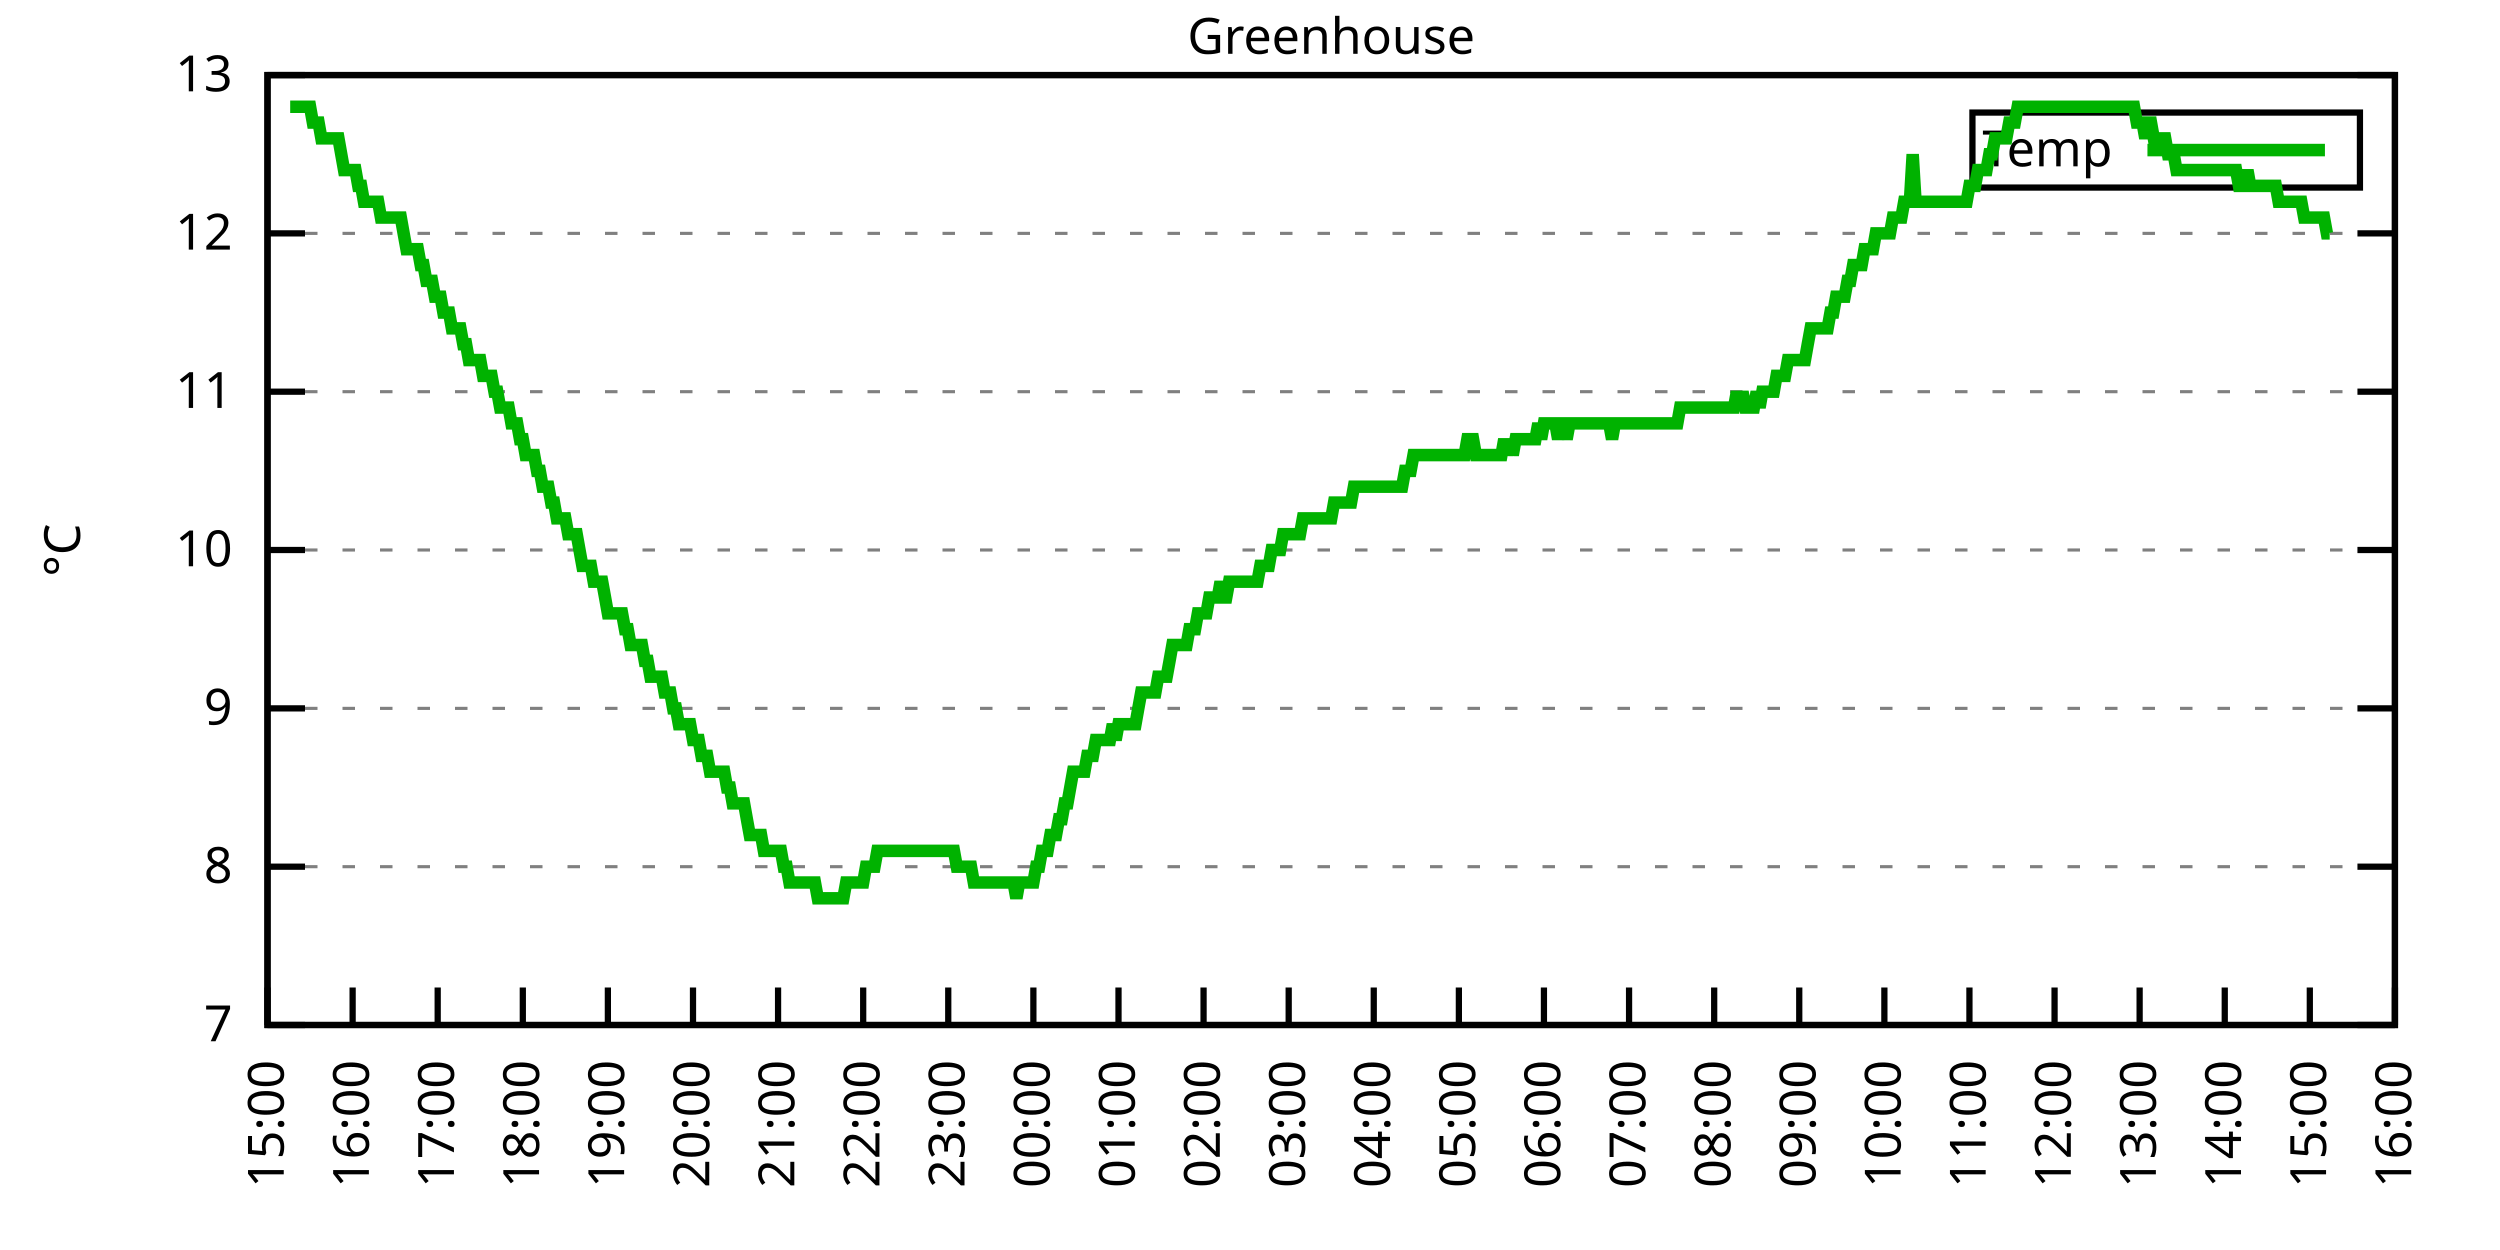
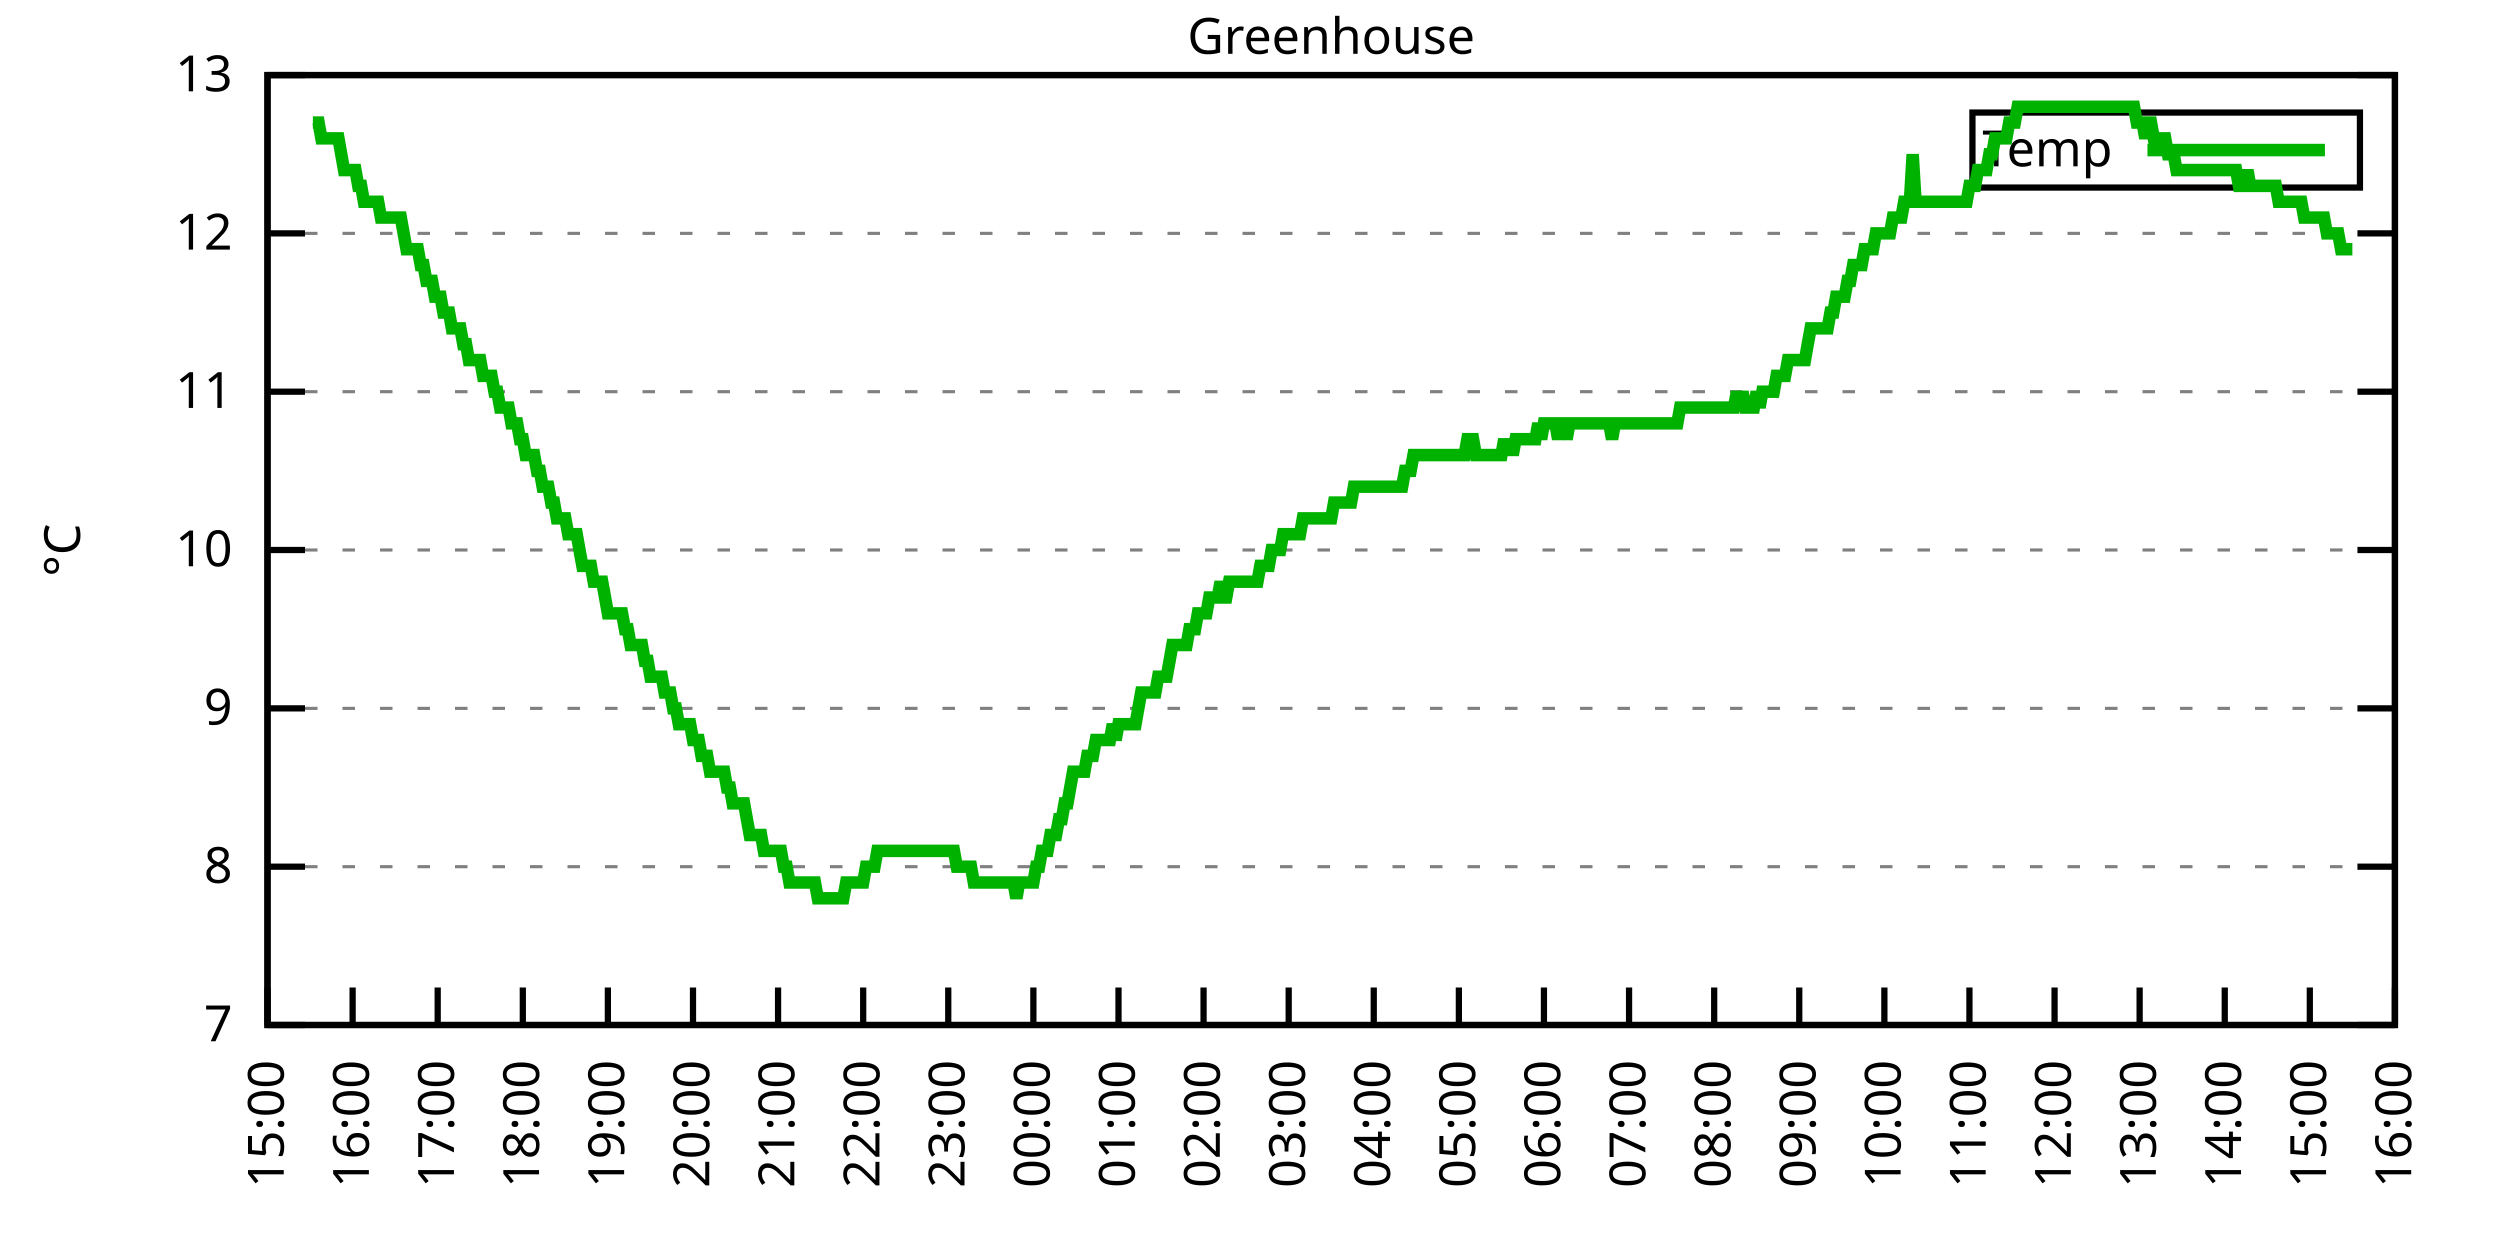
<svg xmlns="http://www.w3.org/2000/svg" xmlns:xlink="http://www.w3.org/1999/xlink" width="400" height="200" viewBox="0 0 400 200">
  <g id="gnuplot_canvas">
    <rect x="0" y="0" width="400" height="200" fill="none" />
    <defs>
      <circle id="gpDot" r="0.5" stroke-width="0.5" stroke="currentColor" />
      <path id="gpPt0" stroke-width="0.333" stroke="currentColor" d="M-1,0 h2 M0,-1 v2" />
      <path id="gpPt1" stroke-width="0.333" stroke="currentColor" d="M-1,-1 L1,1 M1,-1 L-1,1" />
      <path id="gpPt2" stroke-width="0.333" stroke="currentColor" d="M-1,0 L1,0 M0,-1 L0,1 M-1,-1 L1,1 M-1,1 L1,-1" />
      <rect id="gpPt3" stroke-width="0.333" stroke="currentColor" x="-1" y="-1" width="2" height="2" />
      <rect id="gpPt4" stroke-width="0.333" stroke="currentColor" fill="currentColor" x="-1" y="-1" width="2" height="2" />
      <circle id="gpPt5" stroke-width="0.333" stroke="currentColor" cx="0" cy="0" r="1" />
      <use xlink:href="#gpPt5" id="gpPt6" fill="currentColor" stroke="none" />
      <path id="gpPt7" stroke-width="0.333" stroke="currentColor" d="M0,-1.33 L-1.33,0.67 L1.33,0.67 z" />
      <use xlink:href="#gpPt7" id="gpPt8" fill="currentColor" stroke="none" />
      <use xlink:href="#gpPt7" id="gpPt9" stroke="currentColor" transform="rotate(180)" />
      <use xlink:href="#gpPt9" id="gpPt10" fill="currentColor" stroke="none" />
      <use xlink:href="#gpPt3" id="gpPt11" stroke="currentColor" transform="rotate(45)" />
      <use xlink:href="#gpPt11" id="gpPt12" fill="currentColor" stroke="none" />
      <path id="gpPt13" stroke-width="0.333" stroke="currentColor" d="M0,1.330 L1.265,0.411 L0.782,-1.067 L-0.782,-1.076 L-1.265,0.411 z" />
      <use xlink:href="#gpPt13" id="gpPt14" fill="currentColor" stroke="none" />
      <filter id="textbox" filterUnits="objectBoundingBox" x="0" y="0" height="1" width="1">
        <feFlood flood-color="white" flood-opacity="1" result="bgnd" />
        <feComposite in="SourceGraphic" in2="bgnd" operator="atop" />
      </filter>
      <filter id="greybox" filterUnits="objectBoundingBox" x="0" y="0" height="1" width="1">
        <feFlood flood-color="lightgrey" flood-opacity="1" result="grey" />
        <feComposite in="SourceGraphic" in2="grey" operator="atop" />
      </filter>
    </defs>
    <g fill="none" color="white" stroke="currentColor" stroke-width="1.00" stroke-linecap="butt" stroke-linejoin="miter">
</g>
    <g fill="none" color="black" stroke="currentColor" stroke-width="1.00" stroke-linecap="butt" stroke-linejoin="miter">
      <g stroke="none" shape-rendering="crispEdges">
        <polygon fill="rgb(255, 255, 255)" points="42.80,164.00 383.18,164.00 383.18,12.02 42.80,12.02 " />
      </g>
    </g>
    <g fill="none" color="black" stroke="currentColor" stroke-width="1.00" stroke-linecap="butt" stroke-linejoin="miter">
</g>
    <g fill="none" color="black" stroke="black" stroke-width="0.50" stroke-linecap="butt" stroke-linejoin="miter">
</g>
    <g fill="none" color="gray" stroke="currentColor" stroke-width="0.50" stroke-linecap="butt" stroke-linejoin="miter">
      <path stroke="gray" stroke-dasharray="2,4" class="gridline" d="M42.80,164.00 L383.19,164.00  " />
    </g>
    <g fill="none" color="gray" stroke="gray" stroke-width="1.00" stroke-linecap="butt" stroke-linejoin="miter">
</g>
    <g fill="none" color="black" stroke="currentColor" stroke-width="1.00" stroke-linecap="butt" stroke-linejoin="miter">
      <path stroke="black" d="M42.80,164.00 L48.80,164.00 M383.19,164.00 L377.19,164.00  " />
      <g transform="translate(37.20,166.60)" stroke="none" fill="black" font-family="Sans" font-size="8.00" text-anchor="end">
        <text>
          <tspan font-family="Sans"> 7</tspan>
        </text>
      </g>
    </g>
    <g fill="none" color="black" stroke="currentColor" stroke-width="1.00" stroke-linecap="butt" stroke-linejoin="miter">
</g>
    <g fill="none" color="black" stroke="black" stroke-width="0.50" stroke-linecap="butt" stroke-linejoin="miter">
</g>
    <g fill="none" color="gray" stroke="currentColor" stroke-width="0.50" stroke-linecap="butt" stroke-linejoin="miter">
      <path stroke="gray" stroke-dasharray="2,4" class="gridline" d="M42.80,138.67 L383.19,138.67  " />
    </g>
    <g fill="none" color="gray" stroke="gray" stroke-width="1.00" stroke-linecap="butt" stroke-linejoin="miter">
</g>
    <g fill="none" color="black" stroke="currentColor" stroke-width="1.00" stroke-linecap="butt" stroke-linejoin="miter">
      <path stroke="black" d="M42.80,138.67 L48.80,138.67 M383.19,138.67 L377.19,138.67  " />
      <g transform="translate(37.20,141.27)" stroke="none" fill="black" font-family="Sans" font-size="8.00" text-anchor="end">
        <text>
          <tspan font-family="Sans"> 8</tspan>
        </text>
      </g>
    </g>
    <g fill="none" color="black" stroke="currentColor" stroke-width="1.00" stroke-linecap="butt" stroke-linejoin="miter">
</g>
    <g fill="none" color="black" stroke="black" stroke-width="0.50" stroke-linecap="butt" stroke-linejoin="miter">
</g>
    <g fill="none" color="gray" stroke="currentColor" stroke-width="0.50" stroke-linecap="butt" stroke-linejoin="miter">
      <path stroke="gray" stroke-dasharray="2,4" class="gridline" d="M42.80,113.34 L383.19,113.34  " />
    </g>
    <g fill="none" color="gray" stroke="gray" stroke-width="1.00" stroke-linecap="butt" stroke-linejoin="miter">
</g>
    <g fill="none" color="black" stroke="currentColor" stroke-width="1.00" stroke-linecap="butt" stroke-linejoin="miter">
      <path stroke="black" d="M42.80,113.34 L48.80,113.34 M383.19,113.34 L377.19,113.34  " />
      <g transform="translate(37.20,115.94)" stroke="none" fill="black" font-family="Sans" font-size="8.00" text-anchor="end">
        <text>
          <tspan font-family="Sans"> 9</tspan>
        </text>
      </g>
    </g>
    <g fill="none" color="black" stroke="currentColor" stroke-width="1.00" stroke-linecap="butt" stroke-linejoin="miter">
</g>
    <g fill="none" color="black" stroke="black" stroke-width="0.50" stroke-linecap="butt" stroke-linejoin="miter">
</g>
    <g fill="none" color="gray" stroke="currentColor" stroke-width="0.50" stroke-linecap="butt" stroke-linejoin="miter">
      <path stroke="gray" stroke-dasharray="2,4" class="gridline" d="M42.80,88.00 L383.19,88.00  " />
    </g>
    <g fill="none" color="gray" stroke="gray" stroke-width="1.00" stroke-linecap="butt" stroke-linejoin="miter">
</g>
    <g fill="none" color="black" stroke="currentColor" stroke-width="1.00" stroke-linecap="butt" stroke-linejoin="miter">
      <path stroke="black" d="M42.80,88.00 L48.80,88.00 M383.19,88.00 L377.19,88.00  " />
      <g transform="translate(37.20,90.60)" stroke="none" fill="black" font-family="Sans" font-size="8.00" text-anchor="end">
        <text>
          <tspan font-family="Sans"> 10</tspan>
        </text>
      </g>
    </g>
    <g fill="none" color="black" stroke="currentColor" stroke-width="1.00" stroke-linecap="butt" stroke-linejoin="miter">
</g>
    <g fill="none" color="black" stroke="black" stroke-width="0.50" stroke-linecap="butt" stroke-linejoin="miter">
</g>
    <g fill="none" color="gray" stroke="currentColor" stroke-width="0.50" stroke-linecap="butt" stroke-linejoin="miter">
      <path stroke="gray" stroke-dasharray="2,4" class="gridline" d="M42.80,62.67 L383.19,62.67  " />
    </g>
    <g fill="none" color="gray" stroke="gray" stroke-width="1.00" stroke-linecap="butt" stroke-linejoin="miter">
</g>
    <g fill="none" color="black" stroke="currentColor" stroke-width="1.00" stroke-linecap="butt" stroke-linejoin="miter">
      <path stroke="black" d="M42.80,62.67 L48.80,62.67 M383.19,62.67 L377.19,62.67  " />
      <g transform="translate(37.20,65.27)" stroke="none" fill="black" font-family="Sans" font-size="8.00" text-anchor="end">
        <text>
          <tspan font-family="Sans"> 11</tspan>
        </text>
      </g>
    </g>
    <g fill="none" color="black" stroke="currentColor" stroke-width="1.00" stroke-linecap="butt" stroke-linejoin="miter">
</g>
    <g fill="none" color="black" stroke="black" stroke-width="0.50" stroke-linecap="butt" stroke-linejoin="miter">
</g>
    <g fill="none" color="gray" stroke="currentColor" stroke-width="0.50" stroke-linecap="butt" stroke-linejoin="miter">
      <path stroke="gray" stroke-dasharray="2,4" class="gridline" d="M42.80,37.34 L383.19,37.34  " />
    </g>
    <g fill="none" color="gray" stroke="gray" stroke-width="1.00" stroke-linecap="butt" stroke-linejoin="miter">
</g>
    <g fill="none" color="black" stroke="currentColor" stroke-width="1.00" stroke-linecap="butt" stroke-linejoin="miter">
      <path stroke="black" d="M42.80,37.34 L48.80,37.34 M383.19,37.34 L377.19,37.34  " />
      <g transform="translate(37.20,39.94)" stroke="none" fill="black" font-family="Sans" font-size="8.00" text-anchor="end">
        <text>
          <tspan font-family="Sans"> 12</tspan>
        </text>
      </g>
    </g>
    <g fill="none" color="black" stroke="currentColor" stroke-width="1.00" stroke-linecap="butt" stroke-linejoin="miter">
</g>
    <g fill="none" color="black" stroke="black" stroke-width="0.50" stroke-linecap="butt" stroke-linejoin="miter">
</g>
    <g fill="none" color="gray" stroke="currentColor" stroke-width="0.50" stroke-linecap="butt" stroke-linejoin="miter">
      <path stroke="gray" stroke-dasharray="2,4" class="gridline" d="M42.80,12.01 L383.19,12.01  " />
    </g>
    <g fill="none" color="gray" stroke="gray" stroke-width="1.00" stroke-linecap="butt" stroke-linejoin="miter">
</g>
    <g fill="none" color="black" stroke="currentColor" stroke-width="1.00" stroke-linecap="butt" stroke-linejoin="miter">
      <path stroke="black" d="M42.80,12.01 L48.80,12.01 M383.19,12.01 L377.19,12.01  " />
      <g transform="translate(37.20,14.61)" stroke="none" fill="black" font-family="Sans" font-size="8.00" text-anchor="end">
        <text>
          <tspan font-family="Sans"> 13</tspan>
        </text>
      </g>
    </g>
    <g fill="none" color="black" stroke="currentColor" stroke-width="1.00" stroke-linecap="butt" stroke-linejoin="miter">
      <path stroke="black" d="M42.80,164.00 L42.80,158.00  " />
      <g transform="translate(45.40,169.60) rotate(270.00)" stroke="none" fill="black" font-family="Sans" font-size="8.00" text-anchor="end">
        <text>
          <tspan font-family="Sans">15:00</tspan>
        </text>
      </g>
    </g>
    <g fill="none" color="black" stroke="currentColor" stroke-width="1.00" stroke-linecap="butt" stroke-linejoin="miter">
      <path stroke="black" d="M56.42,164.00 L56.42,158.00  " />
      <g transform="translate(59.02,169.60) rotate(270.00)" stroke="none" fill="black" font-family="Sans" font-size="8.00" text-anchor="end">
        <text>
          <tspan font-family="Sans">16:00</tspan>
        </text>
      </g>
    </g>
    <g fill="none" color="black" stroke="currentColor" stroke-width="1.00" stroke-linecap="butt" stroke-linejoin="miter">
      <path stroke="black" d="M70.03,164.00 L70.03,158.00  " />
      <g transform="translate(72.63,169.60) rotate(270.00)" stroke="none" fill="black" font-family="Sans" font-size="8.00" text-anchor="end">
        <text>
          <tspan font-family="Sans">17:00</tspan>
        </text>
      </g>
    </g>
    <g fill="none" color="black" stroke="currentColor" stroke-width="1.00" stroke-linecap="butt" stroke-linejoin="miter">
      <path stroke="black" d="M83.65,164.00 L83.65,158.00  " />
      <g transform="translate(86.25,169.60) rotate(270.00)" stroke="none" fill="black" font-family="Sans" font-size="8.00" text-anchor="end">
        <text>
          <tspan font-family="Sans">18:00</tspan>
        </text>
      </g>
    </g>
    <g fill="none" color="black" stroke="currentColor" stroke-width="1.00" stroke-linecap="butt" stroke-linejoin="miter">
      <path stroke="black" d="M97.26,164.00 L97.26,158.00  " />
      <g transform="translate(99.86,169.60) rotate(270.00)" stroke="none" fill="black" font-family="Sans" font-size="8.00" text-anchor="end">
        <text>
          <tspan font-family="Sans">19:00</tspan>
        </text>
      </g>
    </g>
    <g fill="none" color="black" stroke="currentColor" stroke-width="1.00" stroke-linecap="butt" stroke-linejoin="miter">
      <path stroke="black" d="M110.88,164.00 L110.88,158.00  " />
      <g transform="translate(113.48,169.60) rotate(270.00)" stroke="none" fill="black" font-family="Sans" font-size="8.00" text-anchor="end">
        <text>
          <tspan font-family="Sans">20:00</tspan>
        </text>
      </g>
    </g>
    <g fill="none" color="black" stroke="currentColor" stroke-width="1.00" stroke-linecap="butt" stroke-linejoin="miter">
      <path stroke="black" d="M124.49,164.00 L124.49,158.00  " />
      <g transform="translate(127.09,169.60) rotate(270.00)" stroke="none" fill="black" font-family="Sans" font-size="8.00" text-anchor="end">
        <text>
          <tspan font-family="Sans">21:00</tspan>
        </text>
      </g>
    </g>
    <g fill="none" color="black" stroke="currentColor" stroke-width="1.00" stroke-linecap="butt" stroke-linejoin="miter">
      <path stroke="black" d="M138.11,164.00 L138.11,158.00  " />
      <g transform="translate(140.71,169.60) rotate(270.00)" stroke="none" fill="black" font-family="Sans" font-size="8.00" text-anchor="end">
        <text>
          <tspan font-family="Sans">22:00</tspan>
        </text>
      </g>
    </g>
    <g fill="none" color="black" stroke="currentColor" stroke-width="1.00" stroke-linecap="butt" stroke-linejoin="miter">
      <path stroke="black" d="M151.72,164.00 L151.72,158.00  " />
      <g transform="translate(154.32,169.60) rotate(270.00)" stroke="none" fill="black" font-family="Sans" font-size="8.00" text-anchor="end">
        <text>
          <tspan font-family="Sans">23:00</tspan>
        </text>
      </g>
    </g>
    <g fill="none" color="black" stroke="currentColor" stroke-width="1.00" stroke-linecap="butt" stroke-linejoin="miter">
      <path stroke="black" d="M165.34,164.00 L165.34,158.00  " />
      <g transform="translate(167.94,169.60) rotate(270.00)" stroke="none" fill="black" font-family="Sans" font-size="8.00" text-anchor="end">
        <text>
          <tspan font-family="Sans">00:00</tspan>
        </text>
      </g>
    </g>
    <g fill="none" color="black" stroke="currentColor" stroke-width="1.00" stroke-linecap="butt" stroke-linejoin="miter">
      <path stroke="black" d="M178.96,164.00 L178.96,158.00  " />
      <g transform="translate(181.56,169.60) rotate(270.00)" stroke="none" fill="black" font-family="Sans" font-size="8.00" text-anchor="end">
        <text>
          <tspan font-family="Sans">01:00</tspan>
        </text>
      </g>
    </g>
    <g fill="none" color="black" stroke="currentColor" stroke-width="1.00" stroke-linecap="butt" stroke-linejoin="miter">
      <path stroke="black" d="M192.57,164.00 L192.57,158.00  " />
      <g transform="translate(195.17,169.60) rotate(270.00)" stroke="none" fill="black" font-family="Sans" font-size="8.00" text-anchor="end">
        <text>
          <tspan font-family="Sans">02:00</tspan>
        </text>
      </g>
    </g>
    <g fill="none" color="black" stroke="currentColor" stroke-width="1.00" stroke-linecap="butt" stroke-linejoin="miter">
      <path stroke="black" d="M206.19,164.00 L206.19,158.00  " />
      <g transform="translate(208.79,169.60) rotate(270.00)" stroke="none" fill="black" font-family="Sans" font-size="8.00" text-anchor="end">
        <text>
          <tspan font-family="Sans">03:00</tspan>
        </text>
      </g>
    </g>
    <g fill="none" color="black" stroke="currentColor" stroke-width="1.00" stroke-linecap="butt" stroke-linejoin="miter">
      <path stroke="black" d="M219.80,164.00 L219.80,158.00  " />
      <g transform="translate(222.40,169.60) rotate(270.00)" stroke="none" fill="black" font-family="Sans" font-size="8.00" text-anchor="end">
        <text>
          <tspan font-family="Sans">04:00</tspan>
        </text>
      </g>
    </g>
    <g fill="none" color="black" stroke="currentColor" stroke-width="1.00" stroke-linecap="butt" stroke-linejoin="miter">
      <path stroke="black" d="M233.42,164.00 L233.42,158.00  " />
      <g transform="translate(236.02,169.60) rotate(270.00)" stroke="none" fill="black" font-family="Sans" font-size="8.00" text-anchor="end">
        <text>
          <tspan font-family="Sans">05:00</tspan>
        </text>
      </g>
    </g>
    <g fill="none" color="black" stroke="currentColor" stroke-width="1.00" stroke-linecap="butt" stroke-linejoin="miter">
      <path stroke="black" d="M247.03,164.00 L247.03,158.00  " />
      <g transform="translate(249.63,169.60) rotate(270.00)" stroke="none" fill="black" font-family="Sans" font-size="8.00" text-anchor="end">
        <text>
          <tspan font-family="Sans">06:00</tspan>
        </text>
      </g>
    </g>
    <g fill="none" color="black" stroke="currentColor" stroke-width="1.00" stroke-linecap="butt" stroke-linejoin="miter">
      <path stroke="black" d="M260.65,164.00 L260.65,158.00  " />
      <g transform="translate(263.25,169.60) rotate(270.00)" stroke="none" fill="black" font-family="Sans" font-size="8.00" text-anchor="end">
        <text>
          <tspan font-family="Sans">07:00</tspan>
        </text>
      </g>
    </g>
    <g fill="none" color="black" stroke="currentColor" stroke-width="1.00" stroke-linecap="butt" stroke-linejoin="miter">
      <path stroke="black" d="M274.27,164.00 L274.27,158.00  " />
      <g transform="translate(276.87,169.60) rotate(270.00)" stroke="none" fill="black" font-family="Sans" font-size="8.00" text-anchor="end">
        <text>
          <tspan font-family="Sans">08:00</tspan>
        </text>
      </g>
    </g>
    <g fill="none" color="black" stroke="currentColor" stroke-width="1.00" stroke-linecap="butt" stroke-linejoin="miter">
      <path stroke="black" d="M287.88,164.00 L287.88,158.00  " />
      <g transform="translate(290.48,169.60) rotate(270.00)" stroke="none" fill="black" font-family="Sans" font-size="8.00" text-anchor="end">
        <text>
          <tspan font-family="Sans">09:00</tspan>
        </text>
      </g>
    </g>
    <g fill="none" color="black" stroke="currentColor" stroke-width="1.00" stroke-linecap="butt" stroke-linejoin="miter">
      <path stroke="black" d="M301.50,164.00 L301.50,158.00  " />
      <g transform="translate(304.10,169.60) rotate(270.00)" stroke="none" fill="black" font-family="Sans" font-size="8.00" text-anchor="end">
        <text>
          <tspan font-family="Sans">10:00</tspan>
        </text>
      </g>
    </g>
    <g fill="none" color="black" stroke="currentColor" stroke-width="1.00" stroke-linecap="butt" stroke-linejoin="miter">
      <path stroke="black" d="M315.11,164.00 L315.11,158.00  " />
      <g transform="translate(317.71,169.60) rotate(270.00)" stroke="none" fill="black" font-family="Sans" font-size="8.00" text-anchor="end">
        <text>
          <tspan font-family="Sans">11:00</tspan>
        </text>
      </g>
    </g>
    <g fill="none" color="black" stroke="currentColor" stroke-width="1.00" stroke-linecap="butt" stroke-linejoin="miter">
      <path stroke="black" d="M328.73,164.00 L328.73,158.00  " />
      <g transform="translate(331.33,169.60) rotate(270.00)" stroke="none" fill="black" font-family="Sans" font-size="8.00" text-anchor="end">
        <text>
          <tspan font-family="Sans">12:00</tspan>
        </text>
      </g>
    </g>
    <g fill="none" color="black" stroke="currentColor" stroke-width="1.00" stroke-linecap="butt" stroke-linejoin="miter">
      <path stroke="black" d="M342.34,164.00 L342.34,158.00  " />
      <g transform="translate(344.94,169.60) rotate(270.00)" stroke="none" fill="black" font-family="Sans" font-size="8.00" text-anchor="end">
        <text>
          <tspan font-family="Sans">13:00</tspan>
        </text>
      </g>
    </g>
    <g fill="none" color="black" stroke="currentColor" stroke-width="1.00" stroke-linecap="butt" stroke-linejoin="miter">
      <path stroke="black" d="M355.96,164.00 L355.96,158.00  " />
      <g transform="translate(358.56,169.60) rotate(270.00)" stroke="none" fill="black" font-family="Sans" font-size="8.00" text-anchor="end">
        <text>
          <tspan font-family="Sans">14:00</tspan>
        </text>
      </g>
    </g>
    <g fill="none" color="black" stroke="currentColor" stroke-width="1.00" stroke-linecap="butt" stroke-linejoin="miter">
      <path stroke="black" d="M369.57,164.00 L369.57,158.00  " />
      <g transform="translate(372.17,169.60) rotate(270.00)" stroke="none" fill="black" font-family="Sans" font-size="8.00" text-anchor="end">
        <text>
          <tspan font-family="Sans">15:00</tspan>
        </text>
      </g>
    </g>
    <g fill="none" color="black" stroke="currentColor" stroke-width="1.00" stroke-linecap="butt" stroke-linejoin="miter">
      <path stroke="black" d="M383.19,164.00 L383.19,158.00  " />
      <g transform="translate(385.79,169.60) rotate(270.00)" stroke="none" fill="black" font-family="Sans" font-size="8.00" text-anchor="end">
        <text>
          <tspan font-family="Sans">16:00</tspan>
        </text>
      </g>
    </g>
    <g fill="none" color="black" stroke="currentColor" stroke-width="1.00" stroke-linecap="butt" stroke-linejoin="miter">
</g>
    <g fill="none" color="black" stroke="currentColor" stroke-width="1.00" stroke-linecap="butt" stroke-linejoin="miter">
      <path stroke="black" d="M42.80,12.01 L42.80,164.00 L383.19,164.00 L383.19,12.01 L42.80,12.01 Z  " />
    </g>
    <g fill="none" color="black" stroke="currentColor" stroke-width="1.00" stroke-linecap="butt" stroke-linejoin="miter">
</g>
    <g fill="none" color="black" stroke="currentColor" stroke-width="1.00" stroke-linecap="butt" stroke-linejoin="miter">
      <path stroke="black" d="M315.59,30.01 L315.59,18.01 L377.59,18.01 L377.59,30.01 L315.59,30.01 Z  " />
    </g>
    <g id="Greenhouse_plot_1">
      <g fill="none" color="white" stroke="black" stroke-width="2.00" stroke-linecap="butt" stroke-linejoin="miter">
</g>
      <g fill="none" color="black" stroke="currentColor" stroke-width="2.00" stroke-linecap="butt" stroke-linejoin="miter">
        <g transform="translate(337.99,26.61)" stroke="none" fill="black" font-family="Sans" font-size="8.00" text-anchor="end">
          <text>
            <tspan font-family="Sans">Temp</tspan>
          </text>
        </g>
      </g>
      <g fill="none" color="black" stroke="currentColor" stroke-width="2.00" stroke-linecap="butt" stroke-linejoin="miter">
-         <path stroke="rgb(  0, 178,   0)" d="M343.59,24.01 L371.99,24.01 M46.43,17.08 L46.88,17.08 L47.34,17.08 L47.79,17.08 L48.25,17.08 L48.70,17.08   L49.15,17.08 L49.61,17.08 L50.06,19.61 L50.52,19.61 L50.97,19.61 L51.42,22.14 L51.88,22.14 L52.33,22.14   L52.78,22.14 L53.24,22.14 L53.69,22.14 L54.15,22.14 L54.60,24.68 L55.05,27.21 L55.51,27.21 L55.96,27.21   L56.42,27.21 L56.87,27.21 L57.32,29.74 L57.78,29.74 L58.23,32.28 L58.68,32.28 L59.14,32.28 L59.59,32.28   L60.05,32.28 L60.50,32.28 L60.95,34.81 L61.41,34.81 L61.86,34.81 L62.32,34.81 L62.77,34.81 L63.22,34.81   L63.68,34.81 L64.13,34.81 L64.58,37.34 L65.04,39.87 L65.49,39.87 L65.95,39.87 L66.40,39.87 L66.85,39.87   L67.31,42.41 L67.76,42.41 L68.22,44.94 L68.67,44.94 L69.12,44.94 L69.58,47.47 L70.03,47.47 L70.49,47.47   L70.94,50.01 L71.39,50.01 L71.85,50.01 L72.30,52.54 L72.75,52.54 L73.21,52.54 L73.66,52.54 L74.12,55.07   L74.57,55.07 L75.02,57.61 L75.48,57.61 L75.93,57.61 L76.39,57.61 L76.84,57.61 L77.29,60.14 L77.75,60.14   L78.20,60.14 L78.65,60.14 L79.11,62.67 L79.56,62.67 L80.02,65.21 L80.47,65.21 L80.92,65.21 L81.38,65.21   L81.83,67.74 L82.29,67.74 L82.74,67.74 L83.19,70.27 L83.65,70.27 L84.10,72.81 L84.55,72.81 L85.01,72.81   L85.46,72.81 L85.92,75.34 L86.37,75.34 L86.82,77.87 L87.28,77.87 L87.73,77.87 L88.19,80.41 L88.64,80.41   L89.09,82.94 L89.55,82.94 L90.00,82.94 L90.45,82.94 L90.91,85.47 L91.36,85.47 L91.82,85.47 L92.27,85.47   L92.72,88.00 L93.18,90.54 L93.63,90.54 L94.09,90.54 L94.54,90.54 L94.99,93.07 L95.45,93.07 L95.90,93.07   L96.35,93.07 L96.81,95.60 L97.26,98.14 L97.72,98.14 L98.17,98.14 L98.62,98.14 L99.08,98.14 L99.53,98.14   L99.99,100.67 L100.44,100.67 L100.89,103.20 L101.35,103.20 L101.80,103.20 L102.25,103.20 L102.71,103.20 L103.16,105.74   L103.62,105.74 L104.07,108.27 L104.52,108.27 L104.98,108.27 L105.43,108.27 L105.89,108.27 L106.34,110.80 L106.79,110.80   L107.25,110.80 L107.70,113.34 L108.15,113.34 L108.61,115.87 L109.06,115.87 L109.52,115.87 L109.97,115.87 L110.42,115.87   L110.88,118.40 L111.33,118.40 L111.79,118.40 L112.24,120.94 L112.69,120.94 L113.15,120.94 L113.60,123.47 L114.05,123.47   L114.51,123.47 L114.96,123.47 L115.42,123.47 L115.87,123.47 L116.32,126.00 L116.78,126.00 L117.23,128.54 L117.69,128.54   L118.14,128.54 L118.59,128.54 L119.05,128.54 L119.50,131.07 L119.96,133.60 L120.41,133.60 L120.86,133.60 L121.32,133.60   L121.77,133.60 L122.22,136.14 L122.68,136.14 L123.13,136.14 L123.59,136.14 L124.04,136.14 L124.49,136.14 L124.95,136.14   L125.40,138.67 L125.86,138.67 L126.31,141.20 L126.76,141.20 L127.22,141.20 L127.67,141.20 L128.12,141.20 L128.58,141.20   L129.03,141.20 L129.49,141.20 L129.94,141.20 L130.39,141.20 L130.85,143.73 L131.30,143.73 L131.76,143.73 L132.21,143.73   L132.66,143.73 L133.12,143.73 L133.57,143.73 L134.02,143.73 L134.48,143.73 L134.93,143.73 L135.39,141.20 L135.84,141.20   L136.29,141.20 L136.75,141.20 L137.20,141.20 L137.66,141.20 L138.11,141.20 L138.56,138.67 L139.02,138.67 L139.47,138.67   L139.92,138.67 L140.38,136.14 L140.83,136.14 L141.29,136.14 L141.74,136.14 L142.19,136.14 L142.65,136.14 L143.10,136.14   L143.56,136.14 L144.01,136.14 L144.46,136.14 L144.92,136.14 L145.37,136.14 L145.82,136.14 L146.28,136.14 L146.73,136.14   L147.19,136.14 L147.64,136.14 L148.09,136.14 L148.55,136.14 L149.00,136.14 L149.46,136.14 L149.91,136.14 L150.36,136.14   L150.82,136.14 L151.27,136.14 L151.72,136.14 L152.18,136.14 L152.63,136.14 L153.09,138.67 L153.54,138.67 L153.99,138.67   L154.45,138.67 L154.90,138.67 L155.36,138.67 L155.81,141.20 L156.26,141.20 L156.72,141.20 L157.17,141.20 L157.62,141.20   L158.08,141.20 L158.53,141.20 L158.99,141.20 L159.44,141.20 L159.89,141.20 L160.35,141.20 L160.80,141.20 L161.26,141.20   L161.71,141.20 L162.16,141.20 L162.62,143.73 L163.07,141.20 L163.52,141.20 L163.98,141.20 L164.43,141.20 L164.89,141.20   L165.34,141.20 L165.79,138.67 L166.25,138.67 L166.70,136.14 L167.16,136.14 L167.61,136.14 L168.06,133.60 L168.52,133.60   L168.97,133.60 L169.43,131.07 L169.88,131.07 L170.33,128.54 L170.79,128.54 L171.24,126.00 L171.69,123.47 L172.15,123.47   L172.60,123.47 L173.06,123.47 L173.51,123.47 L173.96,120.94 L174.42,120.94 L174.87,120.94 L175.33,118.40 L175.78,118.40   L176.23,118.40 L176.69,118.40 L177.14,118.40 L177.59,118.40 L178.05,115.87 L178.50,118.40 L178.96,115.87 L179.41,115.87   L179.86,115.87 L180.32,115.87 L180.77,115.87 L181.23,115.87 L181.68,115.87 L182.13,113.34 L182.59,110.80 L183.04,110.80   L183.49,110.80 L183.95,110.80 L184.40,110.80 L184.86,110.80 L185.31,108.27 L185.76,108.27 L186.22,108.27 L186.67,108.27   L187.13,105.74 L187.58,103.20 L188.03,103.20 L188.49,103.20 L188.94,103.20 L189.39,103.20 L189.85,103.20 L190.30,100.67   L190.76,100.67 L191.21,100.67 L191.66,98.14 L192.12,98.14 L192.57,98.14 L193.03,98.14 L193.48,95.60 L193.93,95.60   L194.39,95.60 L194.84,95.60 L195.29,93.07 L195.75,95.60 L196.20,95.60 L196.66,93.07 L197.11,93.07 L197.56,93.07   L198.02,93.07 L198.47,93.07 L198.93,93.07 L199.38,93.07 L199.83,93.07 L200.29,93.07 L200.74,93.07 L201.19,93.07   L201.65,90.54 L202.10,90.54 L202.56,90.54 L203.01,90.54 L203.46,88.00 L203.92,88.00 L204.37,88.00 L204.83,88.00   L205.28,85.47 L205.73,85.47 L206.19,85.47 L206.64,85.47 L207.09,85.47 L207.55,85.47 L208.00,85.47 L208.46,82.94   L208.91,82.94 L209.36,82.94 L209.82,82.94 L210.27,82.94 L210.73,82.94 L211.18,82.94 L211.63,82.94 L212.09,82.94   L212.54,82.94 L213.00,82.94 L213.45,80.41 L213.90,80.41 L214.36,80.41 L214.81,80.41 L215.26,80.41 L215.72,80.41   L216.17,80.41 L216.63,77.87 L217.08,77.87 L217.53,77.87 L217.99,77.87 L218.44,77.87 L218.90,77.87 L219.35,77.87   L219.80,77.87 L220.26,77.87 L220.71,77.87 L221.16,77.87 L221.62,77.87 L222.07,77.87 L222.53,77.87 L222.98,77.87   L223.43,77.87 L223.89,77.87 L224.34,77.87 L224.80,75.34 L225.25,75.34 L225.70,75.34 L226.16,72.81 L226.61,72.81   L227.06,72.81 L227.52,72.81 L227.97,72.81 L228.43,72.81 L228.88,72.81 L229.33,72.81 L229.79,72.81 L230.24,72.81   L230.70,72.81 L231.15,72.81 L231.60,72.81 L232.06,72.81 L232.51,72.81 L232.96,72.81 L233.42,72.81 L233.87,72.81   L234.33,72.81 L234.78,70.27 L235.23,70.27 L235.69,70.27 L236.14,72.81 L236.60,72.81 L237.05,72.81 L237.50,72.81   L237.96,72.81 L238.41,72.81 L238.86,72.81 L239.32,72.81 L239.77,72.81 L240.23,72.81 L240.68,70.27 L241.13,72.81   L241.59,70.27 L242.04,72.81 L242.50,70.27 L242.95,70.27 L243.40,70.27 L243.86,70.27 L244.31,70.27 L244.76,70.27   L245.22,70.27 L245.67,70.27 L246.13,67.74 L246.58,70.27 L247.03,67.74 L247.49,67.74 L247.94,67.74 L248.40,67.74   L248.85,67.74 L249.30,70.27 L249.76,67.74 L250.21,67.74 L250.66,70.27 L251.12,67.74 L251.57,67.74 L252.03,67.74   L252.48,67.74 L252.93,67.74 L253.39,67.74 L253.84,67.74 L254.30,67.74 L254.75,67.74 L255.20,67.74 L255.66,67.74   L256.11,67.74 L256.56,67.74 L257.02,67.74 L257.47,67.74 L257.93,70.27 L258.38,67.74 L258.83,67.74 L259.29,67.74   L259.74,67.74 L260.20,67.74 L260.65,67.74 L261.10,67.74 L261.56,67.74 L262.01,67.74 L262.47,67.74 L262.92,67.74   L263.37,67.74 L263.83,67.74 L264.28,67.74 L264.73,67.74 L265.19,67.74 L265.64,67.74 L266.10,67.74 L266.55,67.74   L267.00,67.74 L267.46,67.74 L267.91,67.74 L268.37,67.74 L268.82,65.21 L269.27,65.21 L269.73,65.21 L270.18,65.21   L270.63,65.21 L271.09,65.21 L271.54,65.21 L272.00,65.21 L272.45,65.21 L272.90,65.21 L273.36,65.21 L273.81,65.21   L274.27,65.21 L274.72,65.21 L275.17,65.21 L275.63,65.21 L276.08,65.21 L276.53,65.21 L276.99,65.21 L277.44,65.21   L277.90,62.67 L278.35,65.21 L278.80,62.67 L279.26,65.21 L279.71,65.21 L280.17,65.21 L280.62,65.21 L281.07,62.67   L281.53,65.21 L281.98,62.67 L282.43,62.67 L282.89,62.67 L283.34,62.67 L283.80,62.67 L284.25,60.14 L284.70,60.14   L285.16,60.14 L285.61,60.14 L286.07,57.61 L286.52,57.61 L286.97,57.61 L287.43,57.61 L287.88,57.61 L288.33,57.61   L288.79,57.61 L289.24,55.07 L289.70,52.54 L290.15,52.54 L290.60,52.54 L291.06,52.54 L291.51,52.54 L291.97,52.54   L292.42,52.54 L292.87,50.01 L293.33,50.01 L293.78,47.47 L294.23,47.47 L294.69,47.47 L295.14,47.47 L295.60,44.94   L296.05,44.94 L296.50,42.41 L296.96,42.41 L297.41,42.41 L297.87,42.41 L298.32,39.87 L298.77,39.87 L299.23,39.87   L299.68,39.87 L300.13,37.34 L300.59,37.34 L301.04,37.34 L301.50,37.34 L301.95,37.34 L302.40,37.34 L302.86,34.81   L303.31,34.81 L303.77,34.81 L304.22,34.81 L304.67,32.28 L305.13,32.28 L305.58,32.28 L306.03,24.68 L306.49,32.28   L306.94,32.28 L307.40,32.28 L307.85,32.28 L308.30,32.28 L308.76,32.28 L309.21,32.28 L309.67,32.28 L310.12,32.28   L310.57,32.28 L311.03,32.28 L311.48,32.28 L311.94,32.28 L312.39,32.28 L312.84,32.28 L313.30,32.28 L313.75,32.28   L314.20,32.28 L314.66,32.28 L315.11,29.74 L315.57,29.74 L316.02,29.74 L316.47,27.21 L316.93,27.21 L317.38,27.21   L317.84,27.21 L318.29,24.68 L318.74,24.68 L319.20,22.14 L319.65,22.14 L320.10,22.14 L320.56,22.14 L321.01,22.14   L321.47,19.61 L321.92,19.61 L322.37,19.61 L322.83,17.08 L323.28,17.08 L323.74,17.08 L324.19,17.08 L324.64,17.08   L325.10,17.08 L325.55,17.08 L326.00,17.08 L326.46,17.08 L326.91,17.08 L327.37,17.08 L327.82,17.08 L328.27,17.08   L328.73,17.08 L329.18,17.08 L329.64,17.08 L330.09,17.08 L330.54,17.08 L331.00,17.08 L331.45,17.08 L331.90,17.08   L332.36,17.08 L332.81,17.08 L333.27,17.08 L333.72,17.08 L334.17,17.08 L334.63,17.08 L335.08,17.08 L335.54,17.08   L335.99,17.08 L336.44,17.08 L336.90,17.08 L337.35,17.08 L337.80,17.08 L338.26,17.08 L338.71,17.08 L339.17,17.08   L339.62,17.08 L340.07,17.08 L340.53,17.08 L340.98,17.08 L341.44,17.08 L341.89,19.61 L342.34,19.61 L342.80,19.61   L343.25,22.14 L343.70,19.61 L344.16,19.61 L344.61,22.14 L345.07,22.14 L345.52,22.14 L345.97,22.14 L346.43,22.14   L346.88,24.68 L347.34,24.68 L347.79,24.68 L348.24,27.21 L348.70,27.21 L349.15,27.21 L349.60,27.21 L350.06,27.21   L350.51,27.21 L350.97,27.21 L351.42,27.21 L351.87,27.21 L352.33,27.21 L352.78,27.21 L353.24,27.21 L353.69,27.21   L354.14,27.21 L354.60,27.21 L355.05,27.21 L355.50,27.21 L355.96,27.21 L356.41,27.21 L356.87,27.21 L357.32,27.21   L357.77,27.21 L358.23,29.74 L358.68,29.74 L359.14,29.74 L359.59,27.21 L360.04,29.74 L360.50,29.74 L360.95,29.74   L361.41,29.74 L361.86,29.74 L362.31,29.74 L362.77,29.74 L363.22,29.74 L363.67,29.74 L364.13,29.74 L364.58,32.28   L365.04,32.28 L365.49,32.28 L365.94,32.28 L366.40,32.28 L366.85,32.28 L367.31,32.28 L367.76,32.28 L368.21,32.28   L368.67,34.81 L369.12,34.81 L369.57,34.81 L370.03,34.81 L370.48,34.81 L370.94,34.81 L371.39,34.81 L371.84,34.81   L372.30,37.34 L372.75,37.34  " />
+         <path stroke="rgb(  0, 178,   0)" d="M343.59,24.01 L371.99,24.01 M50.06,19.61 L50.52,19.61 L50.97,19.61 L51.42,22.14 L51.88,22.14 L52.33,22.14   L52.78,22.14 L53.24,22.14 L53.69,22.14 L54.15,22.14 L54.60,24.68 L55.05,27.21 L55.51,27.21 L55.96,27.21   L56.42,27.21 L56.87,27.21 L57.32,29.74 L57.78,29.74 L58.23,32.28 L58.68,32.28 L59.14,32.28 L59.59,32.28   L60.05,32.28 L60.50,32.28 L60.95,34.81 L61.41,34.81 L61.86,34.81 L62.32,34.81 L62.77,34.81 L63.22,34.81   L63.68,34.81 L64.13,34.81 L64.58,37.34 L65.04,39.87 L65.49,39.87 L65.95,39.87 L66.40,39.87 L66.85,39.87   L67.31,42.41 L67.76,42.41 L68.22,44.94 L68.67,44.94 L69.12,44.94 L69.58,47.47 L70.03,47.47 L70.49,47.47   L70.94,50.01 L71.39,50.01 L71.85,50.01 L72.30,52.54 L72.75,52.54 L73.21,52.54 L73.66,52.54 L74.12,55.07   L74.57,55.07 L75.02,57.61 L75.48,57.61 L75.93,57.61 L76.39,57.61 L76.84,57.61 L77.29,60.14 L77.75,60.14   L78.20,60.14 L78.65,60.14 L79.11,62.67 L79.56,62.67 L80.02,65.21 L80.47,65.21 L80.92,65.21 L81.38,65.21   L81.83,67.74 L82.29,67.74 L82.74,67.74 L83.19,70.27 L83.65,70.27 L84.10,72.81 L84.55,72.81 L85.01,72.81   L85.46,72.81 L85.92,75.34 L86.37,75.34 L86.82,77.87 L87.28,77.87 L87.73,77.87 L88.19,80.41 L88.64,80.41   L89.09,82.94 L89.55,82.94 L90.00,82.94 L90.45,82.94 L90.91,85.47 L91.36,85.47 L91.82,85.47 L92.27,85.47   L92.72,88.00 L93.18,90.54 L93.63,90.54 L94.09,90.54 L94.54,90.54 L94.99,93.07 L95.45,93.07 L95.90,93.07   L96.35,93.07 L96.81,95.60 L97.26,98.14 L97.72,98.14 L98.17,98.14 L98.62,98.14 L99.08,98.14 L99.53,98.14   L99.99,100.67 L100.44,100.67 L100.89,103.20 L101.35,103.20 L101.80,103.20 L102.25,103.20 L102.71,103.20 L103.16,105.74   L103.62,105.74 L104.07,108.27 L104.52,108.27 L104.98,108.27 L105.43,108.27 L105.89,108.27 L106.34,110.80 L106.79,110.80   L107.25,110.80 L107.70,113.34 L108.15,113.34 L108.61,115.87 L109.06,115.87 L109.52,115.87 L109.97,115.87 L110.42,115.87   L110.88,118.40 L111.33,118.40 L111.79,118.40 L112.24,120.94 L112.69,120.94 L113.15,120.94 L113.60,123.47 L114.05,123.47   L114.51,123.47 L114.96,123.47 L115.42,123.47 L115.87,123.47 L116.32,126.00 L116.78,126.00 L117.23,128.54 L117.69,128.54   L118.14,128.54 L118.59,128.54 L119.05,128.54 L119.50,131.07 L119.96,133.60 L120.41,133.60 L120.86,133.60 L121.32,133.60   L121.77,133.60 L122.22,136.14 L122.68,136.14 L123.13,136.14 L123.59,136.14 L124.04,136.14 L124.49,136.14 L124.95,136.14   L125.40,138.67 L125.86,138.67 L126.31,141.20 L126.76,141.20 L127.22,141.20 L127.67,141.20 L128.12,141.20 L128.58,141.20   L129.03,141.20 L129.49,141.20 L129.94,141.20 L130.39,141.20 L130.85,143.73 L131.30,143.73 L131.76,143.73 L132.21,143.73   L132.66,143.73 L133.12,143.73 L133.57,143.73 L134.02,143.73 L134.48,143.73 L134.93,143.73 L135.39,141.20 L135.84,141.20   L136.29,141.20 L136.75,141.20 L137.20,141.20 L137.66,141.20 L138.11,141.20 L138.56,138.67 L139.02,138.67 L139.47,138.67   L139.92,138.67 L140.38,136.14 L140.83,136.14 L141.29,136.14 L141.74,136.14 L142.19,136.14 L142.65,136.14 L143.10,136.14   L143.56,136.14 L144.01,136.14 L144.46,136.14 L144.92,136.14 L145.37,136.14 L145.82,136.14 L146.28,136.14 L146.73,136.14   L147.19,136.14 L147.64,136.14 L148.09,136.14 L148.55,136.14 L149.00,136.14 L149.46,136.14 L149.91,136.14 L150.36,136.14   L150.82,136.14 L151.27,136.14 L151.72,136.14 L152.18,136.14 L152.63,136.14 L153.09,138.67 L153.54,138.67 L153.99,138.67   L154.45,138.67 L154.90,138.67 L155.36,138.67 L155.81,141.20 L156.26,141.20 L156.72,141.20 L157.17,141.20 L157.62,141.20   L158.08,141.20 L158.53,141.20 L158.99,141.20 L159.44,141.20 L159.89,141.20 L160.35,141.20 L160.80,141.20 L161.26,141.20   L161.71,141.20 L162.16,141.20 L162.62,143.73 L163.07,141.20 L163.52,141.20 L163.98,141.20 L164.43,141.20 L164.89,141.20   L165.34,141.20 L165.79,138.67 L166.25,138.67 L166.70,136.14 L167.16,136.14 L167.61,136.14 L168.06,133.60 L168.52,133.60   L168.97,133.60 L169.43,131.07 L169.88,131.07 L170.33,128.54 L170.79,128.54 L171.24,126.00 L171.69,123.47 L172.15,123.47   L172.60,123.47 L173.06,123.47 L173.51,123.47 L173.96,120.94 L174.42,120.94 L174.87,120.94 L175.33,118.40 L175.78,118.40   L176.23,118.40 L176.69,118.40 L177.14,118.40 L177.59,118.40 L178.05,115.87 L178.50,118.40 L178.96,115.87 L179.41,115.87   L179.86,115.87 L180.32,115.87 L180.77,115.87 L181.23,115.87 L181.68,115.87 L182.13,113.34 L182.59,110.80 L183.04,110.80   L183.49,110.80 L183.95,110.80 L184.40,110.80 L184.86,110.80 L185.31,108.27 L185.76,108.27 L186.22,108.27 L186.67,108.27   L187.13,105.74 L187.58,103.20 L188.03,103.20 L188.49,103.20 L188.94,103.20 L189.39,103.20 L189.85,103.20 L190.30,100.67   L190.76,100.67 L191.21,100.67 L191.66,98.14 L192.12,98.14 L192.57,98.14 L193.03,98.14 L193.48,95.60 L193.93,95.60   L194.39,95.60 L194.84,95.60 L195.29,93.07 L195.75,95.60 L196.20,95.60 L196.66,93.07 L197.11,93.07 L197.56,93.07   L198.02,93.07 L198.47,93.07 L198.93,93.07 L199.38,93.07 L199.83,93.07 L200.29,93.07 L200.74,93.07 L201.19,93.07   L201.65,90.54 L202.10,90.54 L202.56,90.54 L203.01,90.54 L203.46,88.00 L203.92,88.00 L204.37,88.00 L204.83,88.00   L205.28,85.47 L205.73,85.47 L206.19,85.47 L206.64,85.47 L207.09,85.47 L207.55,85.47 L208.00,85.47 L208.46,82.94   L208.91,82.94 L209.36,82.94 L209.82,82.94 L210.27,82.94 L210.73,82.94 L211.18,82.94 L211.63,82.94 L212.09,82.94   L212.54,82.94 L213.00,82.94 L213.45,80.41 L213.90,80.41 L214.36,80.41 L214.81,80.41 L215.26,80.41 L215.72,80.41   L216.17,80.41 L216.63,77.87 L217.08,77.87 L217.53,77.87 L217.99,77.87 L218.44,77.87 L218.90,77.87 L219.35,77.87   L219.80,77.87 L220.26,77.87 L220.71,77.87 L221.16,77.87 L221.62,77.87 L222.07,77.87 L222.53,77.87 L222.98,77.87   L223.43,77.87 L223.89,77.87 L224.34,77.87 L224.80,75.34 L225.25,75.34 L225.70,75.34 L226.16,72.81 L226.61,72.81   L227.06,72.81 L227.52,72.81 L227.97,72.81 L228.43,72.81 L228.88,72.81 L229.33,72.81 L229.79,72.81 L230.24,72.81   L230.70,72.81 L231.15,72.81 L231.60,72.81 L232.06,72.81 L232.51,72.81 L232.96,72.81 L233.42,72.81 L233.87,72.81   L234.33,72.81 L234.78,70.27 L235.23,70.27 L235.69,70.27 L236.14,72.81 L236.60,72.81 L237.05,72.81 L237.50,72.81   L237.96,72.81 L238.41,72.81 L238.86,72.81 L239.32,72.81 L239.77,72.81 L240.23,72.81 L240.68,70.27 L241.13,72.81   L241.59,70.27 L242.04,72.81 L242.50,70.27 L242.95,70.27 L243.40,70.27 L243.86,70.27 L244.31,70.27 L244.76,70.27   L245.22,70.27 L245.67,70.27 L246.13,67.74 L246.58,70.27 L247.03,67.74 L247.49,67.74 L247.94,67.74 L248.40,67.74   L248.85,67.74 L249.30,70.27 L249.76,67.74 L250.21,67.74 L250.66,70.27 L251.12,67.74 L251.57,67.74 L252.03,67.74   L252.48,67.74 L252.93,67.74 L253.39,67.74 L253.84,67.74 L254.30,67.74 L254.75,67.74 L255.20,67.74 L255.66,67.74   L256.11,67.74 L256.56,67.74 L257.02,67.74 L257.47,67.74 L257.93,70.27 L258.38,67.74 L258.83,67.74 L259.29,67.74   L259.74,67.74 L260.20,67.74 L260.65,67.74 L261.10,67.74 L261.56,67.74 L262.01,67.74 L262.47,67.74 L262.92,67.74   L263.37,67.74 L263.83,67.74 L264.28,67.74 L264.73,67.74 L265.19,67.74 L265.64,67.74 L266.10,67.74 L266.55,67.74   L267.00,67.74 L267.46,67.74 L267.91,67.74 L268.37,67.74 L268.82,65.21 L269.27,65.21 L269.73,65.21 L270.18,65.21   L270.63,65.21 L271.09,65.21 L271.54,65.21 L272.00,65.21 L272.45,65.21 L272.90,65.21 L273.36,65.21 L273.81,65.21   L274.27,65.21 L274.72,65.21 L275.17,65.21 L275.63,65.21 L276.08,65.21 L276.53,65.21 L276.99,65.21 L277.44,65.21   L277.90,62.67 L278.35,65.21 L278.80,62.67 L279.26,65.21 L279.71,65.21 L280.17,65.21 L280.62,65.21 L281.07,62.67   L281.53,65.21 L281.98,62.67 L282.43,62.67 L282.89,62.67 L283.34,62.67 L283.80,62.67 L284.25,60.14 L284.70,60.14   L285.16,60.14 L285.61,60.14 L286.07,57.61 L286.52,57.61 L286.97,57.61 L287.43,57.61 L287.88,57.61 L288.33,57.61   L288.79,57.61 L289.24,55.07 L289.70,52.54 L290.15,52.54 L290.60,52.54 L291.06,52.54 L291.51,52.54 L291.97,52.54   L292.42,52.54 L292.87,50.01 L293.33,50.01 L293.78,47.47 L294.23,47.47 L294.69,47.47 L295.14,47.47 L295.60,44.94   L296.05,44.94 L296.50,42.41 L296.96,42.41 L297.41,42.41 L297.87,42.41 L298.32,39.87 L298.77,39.87 L299.23,39.87   L299.68,39.87 L300.13,37.34 L300.59,37.34 L301.04,37.34 L301.50,37.34 L301.95,37.34 L302.40,37.34 L302.86,34.81   L303.31,34.81 L303.77,34.81 L304.22,34.81 L304.67,32.28 L305.13,32.28 L305.58,32.28 L306.03,24.68 L306.49,32.28   L306.94,32.28 L307.40,32.28 L307.85,32.28 L308.30,32.28 L308.76,32.28 L309.21,32.28 L309.67,32.28 L310.12,32.28   L310.57,32.28 L311.03,32.28 L311.48,32.28 L311.94,32.28 L312.39,32.28 L312.84,32.28 L313.30,32.28 L313.75,32.28   L314.20,32.28 L314.66,32.28 L315.11,29.74 L315.57,29.74 L316.02,29.74 L316.47,27.21 L316.93,27.21 L317.38,27.21   L317.84,27.21 L318.29,24.68 L318.74,24.68 L319.20,22.14 L319.65,22.14 L320.10,22.14 L320.56,22.14 L321.01,22.14   L321.47,19.61 L321.92,19.61 L322.37,19.61 L322.83,17.08 L323.28,17.08 L323.74,17.08 L324.19,17.08 L324.64,17.08   L325.10,17.08 L325.55,17.08 L326.00,17.08 L326.46,17.08 L326.91,17.08 L327.37,17.08 L327.82,17.08 L328.27,17.08   L328.73,17.08 L329.18,17.08 L329.64,17.08 L330.09,17.08 L330.54,17.08 L331.00,17.08 L331.45,17.08 L331.90,17.08   L332.36,17.08 L332.81,17.08 L333.27,17.08 L333.72,17.08 L334.17,17.08 L334.63,17.08 L335.08,17.08 L335.54,17.08   L335.99,17.08 L336.44,17.08 L336.90,17.08 L337.35,17.08 L337.80,17.08 L338.26,17.08 L338.71,17.08 L339.17,17.08   L339.62,17.08 L340.07,17.08 L340.53,17.08 L340.98,17.08 L341.44,17.08 L341.89,19.61 L342.34,19.61 L342.80,19.61   L343.25,22.14 L343.70,19.61 L344.16,19.61 L344.61,22.14 L345.07,22.14 L345.52,22.14 L345.97,22.14 L346.43,22.14   L346.88,24.68 L347.34,24.68 L347.79,24.68 L348.24,27.21 L348.70,27.21 L349.15,27.21 L349.60,27.21 L350.06,27.21   L350.51,27.21 L350.97,27.21 L351.42,27.21 L351.87,27.21 L352.33,27.21 L352.78,27.21 L353.24,27.21 L353.69,27.21   L354.14,27.21 L354.60,27.21 L355.05,27.21 L355.50,27.21 L355.96,27.21 L356.41,27.21 L356.87,27.21 L357.32,27.21   L357.77,27.21 L358.23,29.74 L358.68,29.74 L359.14,29.74 L359.59,27.21 L360.04,29.74 L360.50,29.74 L360.95,29.74   L361.41,29.74 L361.86,29.74 L362.31,29.74 L362.77,29.74 L363.22,29.74 L363.67,29.74 L364.13,29.74 L364.58,32.28   L365.04,32.28 L365.49,32.28 L365.94,32.28 L366.40,32.28 L366.85,32.28 L367.31,32.28 L367.76,32.28 L368.21,32.28   L368.67,34.81 L369.12,34.81 L369.57,34.81 L370.03,34.81 L370.48,34.81 L370.94,34.81 L371.39,34.81 L371.84,34.81   L372.30,37.34 L372.75,37.34 L373.21,37.34 L373.66,37.34 L374.11,37.34 L374.57,39.87 L375.02,39.87 L375.47,39.87   L375.93,39.87 L376.38,39.87  " />
      </g>
    </g>
    <g fill="none" color="black" stroke="currentColor" stroke-width="2.00" stroke-linecap="butt" stroke-linejoin="miter">
</g>
    <g fill="none" color="black" stroke="black" stroke-width="1.00" stroke-linecap="butt" stroke-linejoin="miter">
</g>
    <g fill="none" color="black" stroke="currentColor" stroke-width="1.00" stroke-linecap="butt" stroke-linejoin="miter">
      <path stroke="black" d="M42.80,12.01 L42.80,164.00 L383.19,164.00 L383.19,12.01 L42.80,12.01 Z  " />
      <g transform="translate(12.80,88.01) rotate(270.00)" stroke="none" fill="black" font-family="Sans" font-size="8.00" text-anchor="middle">
        <text>
          <tspan font-family="Sans">°C</tspan>
        </text>
      </g>
    </g>
    <g fill="none" color="black" stroke="currentColor" stroke-width="1.00" stroke-linecap="butt" stroke-linejoin="miter">
</g>
    <g fill="none" color="black" stroke="currentColor" stroke-width="1.00" stroke-linecap="butt" stroke-linejoin="miter">
      <g transform="translate(212.99,8.61)" stroke="none" fill="black" font-family="Sans" font-size="8.00" text-anchor="middle">
        <text>
          <tspan font-family="Sans">Greenhouse</tspan>
        </text>
      </g>
    </g>
    <g fill="none" color="black" stroke="currentColor" stroke-width="1.00" stroke-linecap="butt" stroke-linejoin="miter">
</g>
  </g>
</svg>
